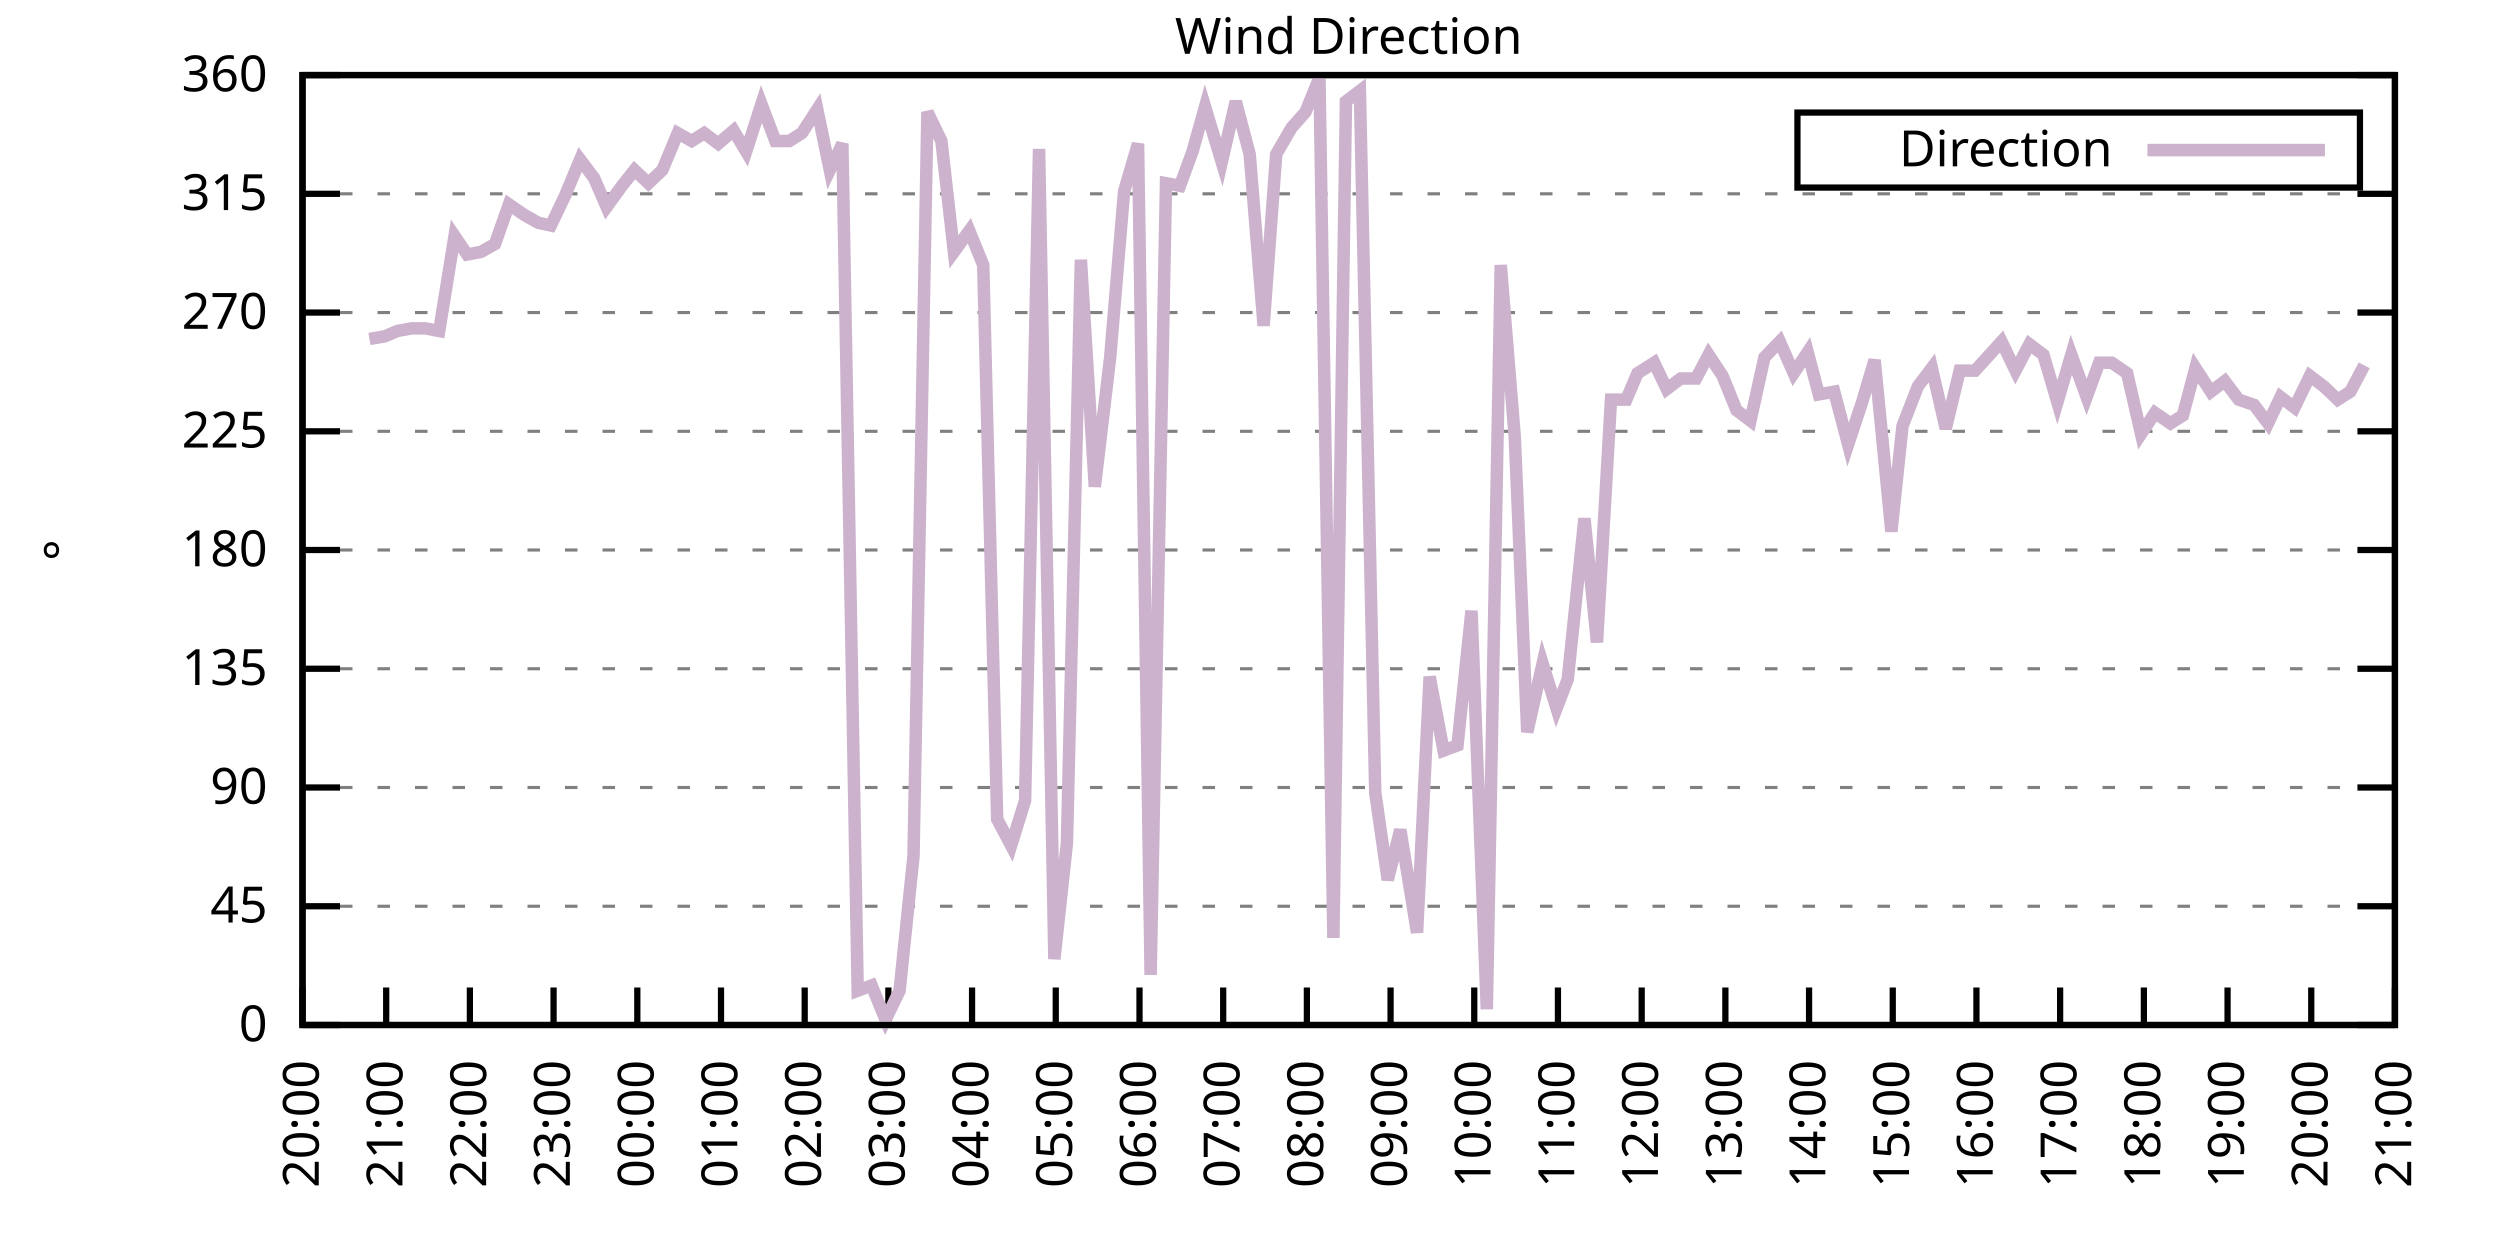
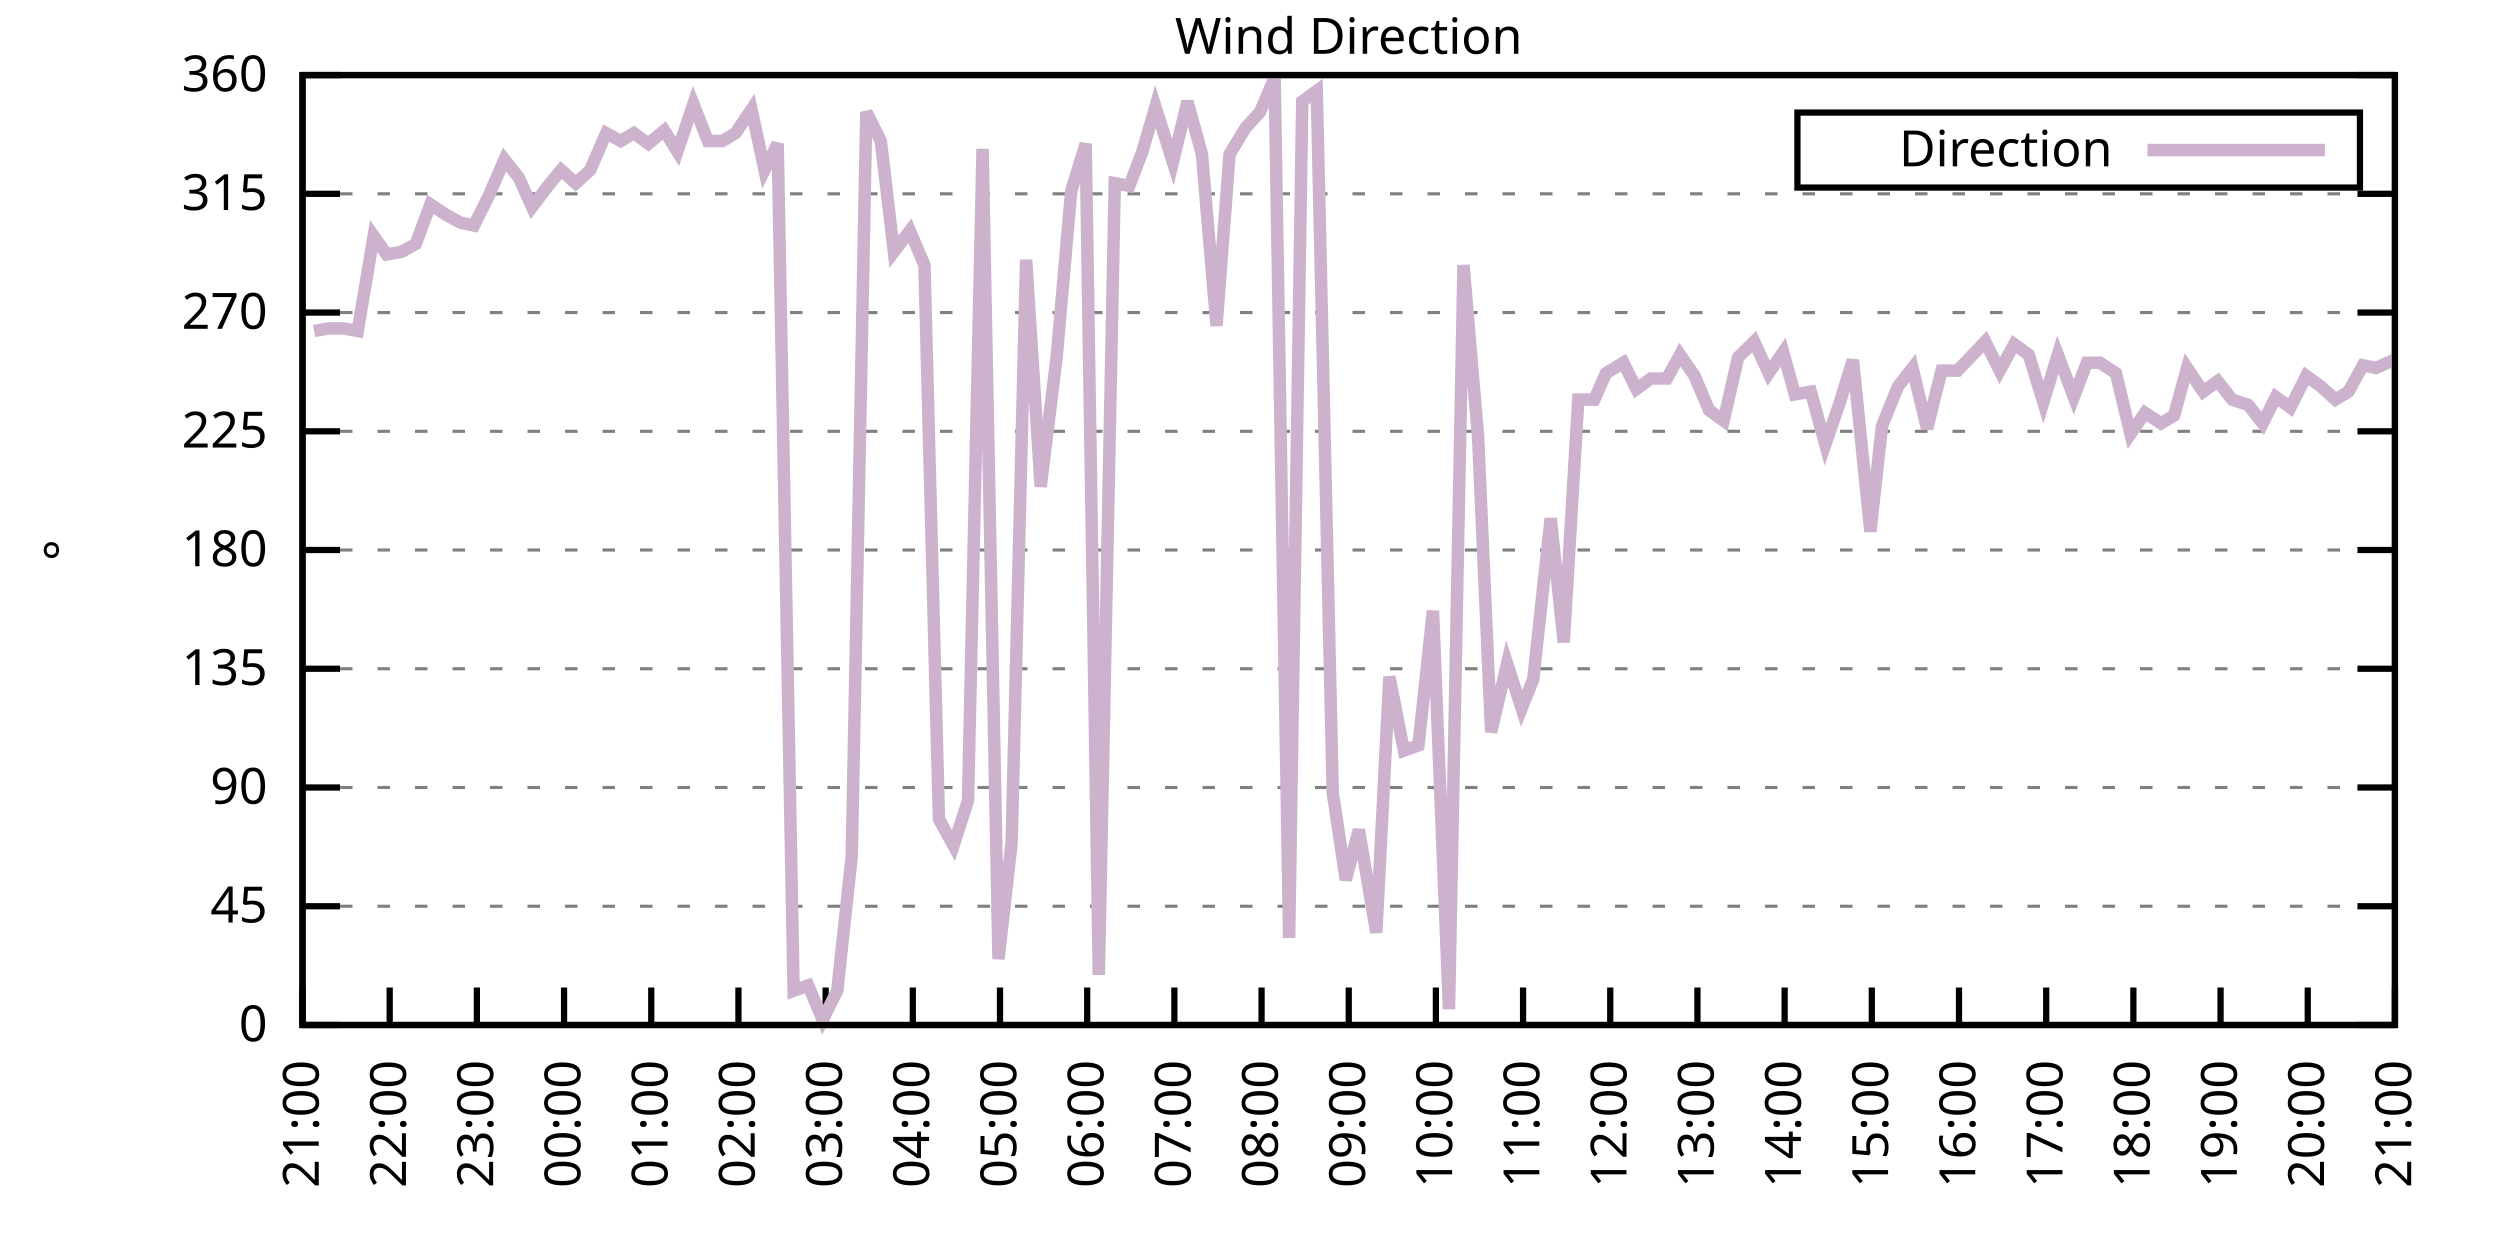
<svg xmlns="http://www.w3.org/2000/svg" xmlns:xlink="http://www.w3.org/1999/xlink" width="400" height="200" viewBox="0 0 400 200">
  <g id="gnuplot_canvas">
    <rect x="0" y="0" width="400" height="200" fill="none" />
    <defs>
      <circle id="gpDot" r="0.5" stroke-width="0.5" stroke="currentColor" />
      <path id="gpPt0" stroke-width="0.333" stroke="currentColor" d="M-1,0 h2 M0,-1 v2" />
      <path id="gpPt1" stroke-width="0.333" stroke="currentColor" d="M-1,-1 L1,1 M1,-1 L-1,1" />
      <path id="gpPt2" stroke-width="0.333" stroke="currentColor" d="M-1,0 L1,0 M0,-1 L0,1 M-1,-1 L1,1 M-1,1 L1,-1" />
      <rect id="gpPt3" stroke-width="0.333" stroke="currentColor" x="-1" y="-1" width="2" height="2" />
      <rect id="gpPt4" stroke-width="0.333" stroke="currentColor" fill="currentColor" x="-1" y="-1" width="2" height="2" />
      <circle id="gpPt5" stroke-width="0.333" stroke="currentColor" cx="0" cy="0" r="1" />
      <use xlink:href="#gpPt5" id="gpPt6" fill="currentColor" stroke="none" />
      <path id="gpPt7" stroke-width="0.333" stroke="currentColor" d="M0,-1.33 L-1.33,0.67 L1.33,0.67 z" />
      <use xlink:href="#gpPt7" id="gpPt8" fill="currentColor" stroke="none" />
      <use xlink:href="#gpPt7" id="gpPt9" stroke="currentColor" transform="rotate(180)" />
      <use xlink:href="#gpPt9" id="gpPt10" fill="currentColor" stroke="none" />
      <use xlink:href="#gpPt3" id="gpPt11" stroke="currentColor" transform="rotate(45)" />
      <use xlink:href="#gpPt11" id="gpPt12" fill="currentColor" stroke="none" />
      <path id="gpPt13" stroke-width="0.333" stroke="currentColor" d="M0,1.330 L1.265,0.411 L0.782,-1.067 L-0.782,-1.076 L-1.265,0.411 z" />
      <use xlink:href="#gpPt13" id="gpPt14" fill="currentColor" stroke="none" />
      <filter id="textbox" filterUnits="objectBoundingBox" x="0" y="0" height="1" width="1">
        <feFlood flood-color="white" flood-opacity="1" result="bgnd" />
        <feComposite in="SourceGraphic" in2="bgnd" operator="atop" />
      </filter>
      <filter id="greybox" filterUnits="objectBoundingBox" x="0" y="0" height="1" width="1">
        <feFlood flood-color="lightgrey" flood-opacity="1" result="grey" />
        <feComposite in="SourceGraphic" in2="grey" operator="atop" />
      </filter>
    </defs>
    <g fill="none" color="white" stroke="currentColor" stroke-width="1.00" stroke-linecap="butt" stroke-linejoin="miter">
</g>
    <g fill="none" color="black" stroke="currentColor" stroke-width="1.00" stroke-linecap="butt" stroke-linejoin="miter">
      <g stroke="none" shape-rendering="crispEdges">
        <polygon fill="rgb(255, 255, 255)" points="48.40,164.00 383.18,164.00 383.18,12.02 48.40,12.02 " />
      </g>
    </g>
    <g fill="none" color="black" stroke="currentColor" stroke-width="1.00" stroke-linecap="butt" stroke-linejoin="miter">
</g>
    <g fill="none" color="black" stroke="black" stroke-width="0.50" stroke-linecap="butt" stroke-linejoin="miter">
</g>
    <g fill="none" color="gray" stroke="currentColor" stroke-width="0.50" stroke-linecap="butt" stroke-linejoin="miter">
      <path stroke="gray" stroke-dasharray="2,4" class="gridline" d="M48.40,164.00 L383.19,164.00  " />
    </g>
    <g fill="none" color="gray" stroke="gray" stroke-width="1.00" stroke-linecap="butt" stroke-linejoin="miter">
</g>
    <g fill="none" color="black" stroke="currentColor" stroke-width="1.00" stroke-linecap="butt" stroke-linejoin="miter">
      <path stroke="black" d="M48.40,164.00 L54.40,164.00 M383.19,164.00 L377.19,164.00  " />
      <g transform="translate(42.80,166.60)" stroke="none" fill="black" font-family="Sans" font-size="8.00" text-anchor="end">
        <text>
          <tspan font-family="Sans"> 0</tspan>
        </text>
      </g>
    </g>
    <g fill="none" color="black" stroke="currentColor" stroke-width="1.00" stroke-linecap="butt" stroke-linejoin="miter">
</g>
    <g fill="none" color="black" stroke="black" stroke-width="0.50" stroke-linecap="butt" stroke-linejoin="miter">
</g>
    <g fill="none" color="gray" stroke="currentColor" stroke-width="0.50" stroke-linecap="butt" stroke-linejoin="miter">
      <path stroke="gray" stroke-dasharray="2,4" class="gridline" d="M48.40,145.00 L383.19,145.00  " />
    </g>
    <g fill="none" color="gray" stroke="gray" stroke-width="1.00" stroke-linecap="butt" stroke-linejoin="miter">
</g>
    <g fill="none" color="black" stroke="currentColor" stroke-width="1.00" stroke-linecap="butt" stroke-linejoin="miter">
      <path stroke="black" d="M48.40,145.00 L54.40,145.00 M383.19,145.00 L377.19,145.00  " />
      <g transform="translate(42.80,147.60)" stroke="none" fill="black" font-family="Sans" font-size="8.00" text-anchor="end">
        <text>
          <tspan font-family="Sans"> 45</tspan>
        </text>
      </g>
    </g>
    <g fill="none" color="black" stroke="currentColor" stroke-width="1.00" stroke-linecap="butt" stroke-linejoin="miter">
</g>
    <g fill="none" color="black" stroke="black" stroke-width="0.50" stroke-linecap="butt" stroke-linejoin="miter">
</g>
    <g fill="none" color="gray" stroke="currentColor" stroke-width="0.50" stroke-linecap="butt" stroke-linejoin="miter">
      <path stroke="gray" stroke-dasharray="2,4" class="gridline" d="M48.40,126.00 L383.19,126.00  " />
    </g>
    <g fill="none" color="gray" stroke="gray" stroke-width="1.00" stroke-linecap="butt" stroke-linejoin="miter">
</g>
    <g fill="none" color="black" stroke="currentColor" stroke-width="1.00" stroke-linecap="butt" stroke-linejoin="miter">
      <path stroke="black" d="M48.40,126.00 L54.40,126.00 M383.19,126.00 L377.19,126.00  " />
      <g transform="translate(42.80,128.60)" stroke="none" fill="black" font-family="Sans" font-size="8.00" text-anchor="end">
        <text>
          <tspan font-family="Sans"> 90</tspan>
        </text>
      </g>
    </g>
    <g fill="none" color="black" stroke="currentColor" stroke-width="1.00" stroke-linecap="butt" stroke-linejoin="miter">
</g>
    <g fill="none" color="black" stroke="black" stroke-width="0.50" stroke-linecap="butt" stroke-linejoin="miter">
</g>
    <g fill="none" color="gray" stroke="currentColor" stroke-width="0.50" stroke-linecap="butt" stroke-linejoin="miter">
      <path stroke="gray" stroke-dasharray="2,4" class="gridline" d="M48.40,107.00 L383.19,107.00  " />
    </g>
    <g fill="none" color="gray" stroke="gray" stroke-width="1.00" stroke-linecap="butt" stroke-linejoin="miter">
</g>
    <g fill="none" color="black" stroke="currentColor" stroke-width="1.00" stroke-linecap="butt" stroke-linejoin="miter">
      <path stroke="black" d="M48.40,107.00 L54.40,107.00 M383.19,107.00 L377.19,107.00  " />
      <g transform="translate(42.80,109.60)" stroke="none" fill="black" font-family="Sans" font-size="8.00" text-anchor="end">
        <text>
          <tspan font-family="Sans"> 135</tspan>
        </text>
      </g>
    </g>
    <g fill="none" color="black" stroke="currentColor" stroke-width="1.00" stroke-linecap="butt" stroke-linejoin="miter">
</g>
    <g fill="none" color="black" stroke="black" stroke-width="0.50" stroke-linecap="butt" stroke-linejoin="miter">
</g>
    <g fill="none" color="gray" stroke="currentColor" stroke-width="0.50" stroke-linecap="butt" stroke-linejoin="miter">
      <path stroke="gray" stroke-dasharray="2,4" class="gridline" d="M48.40,88.00 L383.19,88.00  " />
    </g>
    <g fill="none" color="gray" stroke="gray" stroke-width="1.00" stroke-linecap="butt" stroke-linejoin="miter">
</g>
    <g fill="none" color="black" stroke="currentColor" stroke-width="1.00" stroke-linecap="butt" stroke-linejoin="miter">
      <path stroke="black" d="M48.40,88.00 L54.40,88.00 M383.19,88.00 L377.19,88.00  " />
      <g transform="translate(42.80,90.60)" stroke="none" fill="black" font-family="Sans" font-size="8.00" text-anchor="end">
        <text>
          <tspan font-family="Sans"> 180</tspan>
        </text>
      </g>
    </g>
    <g fill="none" color="black" stroke="currentColor" stroke-width="1.00" stroke-linecap="butt" stroke-linejoin="miter">
</g>
    <g fill="none" color="black" stroke="black" stroke-width="0.50" stroke-linecap="butt" stroke-linejoin="miter">
</g>
    <g fill="none" color="gray" stroke="currentColor" stroke-width="0.50" stroke-linecap="butt" stroke-linejoin="miter">
      <path stroke="gray" stroke-dasharray="2,4" class="gridline" d="M48.40,69.01 L383.19,69.01  " />
    </g>
    <g fill="none" color="gray" stroke="gray" stroke-width="1.00" stroke-linecap="butt" stroke-linejoin="miter">
</g>
    <g fill="none" color="black" stroke="currentColor" stroke-width="1.00" stroke-linecap="butt" stroke-linejoin="miter">
      <path stroke="black" d="M48.40,69.01 L54.40,69.01 M383.19,69.01 L377.19,69.01  " />
      <g transform="translate(42.80,71.61)" stroke="none" fill="black" font-family="Sans" font-size="8.00" text-anchor="end">
        <text>
          <tspan font-family="Sans"> 225</tspan>
        </text>
      </g>
    </g>
    <g fill="none" color="black" stroke="currentColor" stroke-width="1.00" stroke-linecap="butt" stroke-linejoin="miter">
</g>
    <g fill="none" color="black" stroke="black" stroke-width="0.50" stroke-linecap="butt" stroke-linejoin="miter">
</g>
    <g fill="none" color="gray" stroke="currentColor" stroke-width="0.50" stroke-linecap="butt" stroke-linejoin="miter">
      <path stroke="gray" stroke-dasharray="2,4" class="gridline" d="M48.40,50.01 L383.19,50.01  " />
    </g>
    <g fill="none" color="gray" stroke="gray" stroke-width="1.00" stroke-linecap="butt" stroke-linejoin="miter">
</g>
    <g fill="none" color="black" stroke="currentColor" stroke-width="1.00" stroke-linecap="butt" stroke-linejoin="miter">
      <path stroke="black" d="M48.40,50.01 L54.40,50.01 M383.19,50.01 L377.19,50.01  " />
      <g transform="translate(42.80,52.61)" stroke="none" fill="black" font-family="Sans" font-size="8.00" text-anchor="end">
        <text>
          <tspan font-family="Sans"> 270</tspan>
        </text>
      </g>
    </g>
    <g fill="none" color="black" stroke="currentColor" stroke-width="1.00" stroke-linecap="butt" stroke-linejoin="miter">
</g>
    <g fill="none" color="black" stroke="black" stroke-width="0.50" stroke-linecap="butt" stroke-linejoin="miter">
</g>
    <g fill="none" color="gray" stroke="currentColor" stroke-width="0.50" stroke-linecap="butt" stroke-linejoin="miter">
      <path stroke="gray" stroke-dasharray="2,4" class="gridline" d="M48.40,31.01 L383.19,31.01  " />
    </g>
    <g fill="none" color="gray" stroke="gray" stroke-width="1.00" stroke-linecap="butt" stroke-linejoin="miter">
</g>
    <g fill="none" color="black" stroke="currentColor" stroke-width="1.00" stroke-linecap="butt" stroke-linejoin="miter">
      <path stroke="black" d="M48.40,31.01 L54.40,31.01 M383.19,31.01 L377.19,31.01  " />
      <g transform="translate(42.80,33.61)" stroke="none" fill="black" font-family="Sans" font-size="8.00" text-anchor="end">
        <text>
          <tspan font-family="Sans"> 315</tspan>
        </text>
      </g>
    </g>
    <g fill="none" color="black" stroke="currentColor" stroke-width="1.00" stroke-linecap="butt" stroke-linejoin="miter">
</g>
    <g fill="none" color="black" stroke="black" stroke-width="0.50" stroke-linecap="butt" stroke-linejoin="miter">
</g>
    <g fill="none" color="gray" stroke="currentColor" stroke-width="0.50" stroke-linecap="butt" stroke-linejoin="miter">
      <path stroke="gray" stroke-dasharray="2,4" class="gridline" d="M48.40,12.01 L383.19,12.01  " />
    </g>
    <g fill="none" color="gray" stroke="gray" stroke-width="1.00" stroke-linecap="butt" stroke-linejoin="miter">
</g>
    <g fill="none" color="black" stroke="currentColor" stroke-width="1.00" stroke-linecap="butt" stroke-linejoin="miter">
      <path stroke="black" d="M48.40,12.01 L54.40,12.01 M383.19,12.01 L377.19,12.01  " />
      <g transform="translate(42.80,14.61)" stroke="none" fill="black" font-family="Sans" font-size="8.00" text-anchor="end">
        <text>
          <tspan font-family="Sans"> 360</tspan>
        </text>
      </g>
    </g>
    <g fill="none" color="black" stroke="currentColor" stroke-width="1.00" stroke-linecap="butt" stroke-linejoin="miter">
      <path stroke="black" d="M48.40,164.00 L48.40,158.00  " />
      <g transform="translate(51.00,169.60) rotate(270.00)" stroke="none" fill="black" font-family="Sans" font-size="8.00" text-anchor="end">
        <text>
-           <tspan font-family="Sans">20:00</tspan>
-         </text>
-       </g>
-     </g>
-     <g fill="none" color="black" stroke="currentColor" stroke-width="1.00" stroke-linecap="butt" stroke-linejoin="miter">
-       <path stroke="black" d="M61.79,164.00 L61.79,158.00  " />
-       <g transform="translate(64.39,169.60) rotate(270.00)" stroke="none" fill="black" font-family="Sans" font-size="8.00" text-anchor="end">
-         <text>
          <tspan font-family="Sans">21:00</tspan>
        </text>
      </g>
    </g>
    <g fill="none" color="black" stroke="currentColor" stroke-width="1.00" stroke-linecap="butt" stroke-linejoin="miter">
-       <path stroke="black" d="M75.18,164.00 L75.18,158.00  " />
-       <g transform="translate(77.78,169.60) rotate(270.00)" stroke="none" fill="black" font-family="Sans" font-size="8.00" text-anchor="end">
+       <path stroke="black" d="M62.35,164.00 L62.35,158.00  " />
+       <g transform="translate(64.95,169.60) rotate(270.00)" stroke="none" fill="black" font-family="Sans" font-size="8.00" text-anchor="end">
        <text>
          <tspan font-family="Sans">22:00</tspan>
        </text>
      </g>
    </g>
    <g fill="none" color="black" stroke="currentColor" stroke-width="1.00" stroke-linecap="butt" stroke-linejoin="miter">
-       <path stroke="black" d="M88.57,164.00 L88.57,158.00  " />
-       <g transform="translate(91.17,169.60) rotate(270.00)" stroke="none" fill="black" font-family="Sans" font-size="8.00" text-anchor="end">
+       <path stroke="black" d="M76.30,164.00 L76.30,158.00  " />
+       <g transform="translate(78.90,169.60) rotate(270.00)" stroke="none" fill="black" font-family="Sans" font-size="8.00" text-anchor="end">
        <text>
          <tspan font-family="Sans">23:00</tspan>
        </text>
      </g>
    </g>
    <g fill="none" color="black" stroke="currentColor" stroke-width="1.00" stroke-linecap="butt" stroke-linejoin="miter">
-       <path stroke="black" d="M101.97,164.00 L101.97,158.00  " />
-       <g transform="translate(104.57,169.60) rotate(270.00)" stroke="none" fill="black" font-family="Sans" font-size="8.00" text-anchor="end">
+       <path stroke="black" d="M90.25,164.00 L90.25,158.00  " />
+       <g transform="translate(92.85,169.60) rotate(270.00)" stroke="none" fill="black" font-family="Sans" font-size="8.00" text-anchor="end">
        <text>
          <tspan font-family="Sans">00:00</tspan>
        </text>
      </g>
    </g>
    <g fill="none" color="black" stroke="currentColor" stroke-width="1.00" stroke-linecap="butt" stroke-linejoin="miter">
-       <path stroke="black" d="M115.36,164.00 L115.36,158.00  " />
-       <g transform="translate(117.96,169.60) rotate(270.00)" stroke="none" fill="black" font-family="Sans" font-size="8.00" text-anchor="end">
+       <path stroke="black" d="M104.20,164.00 L104.20,158.00  " />
+       <g transform="translate(106.80,169.60) rotate(270.00)" stroke="none" fill="black" font-family="Sans" font-size="8.00" text-anchor="end">
        <text>
          <tspan font-family="Sans">01:00</tspan>
        </text>
      </g>
    </g>
    <g fill="none" color="black" stroke="currentColor" stroke-width="1.00" stroke-linecap="butt" stroke-linejoin="miter">
-       <path stroke="black" d="M128.75,164.00 L128.75,158.00  " />
-       <g transform="translate(131.35,169.60) rotate(270.00)" stroke="none" fill="black" font-family="Sans" font-size="8.00" text-anchor="end">
+       <path stroke="black" d="M118.15,164.00 L118.15,158.00  " />
+       <g transform="translate(120.75,169.60) rotate(270.00)" stroke="none" fill="black" font-family="Sans" font-size="8.00" text-anchor="end">
        <text>
          <tspan font-family="Sans">02:00</tspan>
        </text>
      </g>
    </g>
    <g fill="none" color="black" stroke="currentColor" stroke-width="1.00" stroke-linecap="butt" stroke-linejoin="miter">
-       <path stroke="black" d="M142.14,164.00 L142.14,158.00  " />
-       <g transform="translate(144.74,169.60) rotate(270.00)" stroke="none" fill="black" font-family="Sans" font-size="8.00" text-anchor="end">
+       <path stroke="black" d="M132.10,164.00 L132.10,158.00  " />
+       <g transform="translate(134.70,169.60) rotate(270.00)" stroke="none" fill="black" font-family="Sans" font-size="8.00" text-anchor="end">
        <text>
          <tspan font-family="Sans">03:00</tspan>
        </text>
      </g>
    </g>
    <g fill="none" color="black" stroke="currentColor" stroke-width="1.00" stroke-linecap="butt" stroke-linejoin="miter">
-       <path stroke="black" d="M155.53,164.00 L155.53,158.00  " />
-       <g transform="translate(158.13,169.60) rotate(270.00)" stroke="none" fill="black" font-family="Sans" font-size="8.00" text-anchor="end">
+       <path stroke="black" d="M146.05,164.00 L146.05,158.00  " />
+       <g transform="translate(148.65,169.60) rotate(270.00)" stroke="none" fill="black" font-family="Sans" font-size="8.00" text-anchor="end">
        <text>
          <tspan font-family="Sans">04:00</tspan>
        </text>
      </g>
    </g>
    <g fill="none" color="black" stroke="currentColor" stroke-width="1.00" stroke-linecap="butt" stroke-linejoin="miter">
-       <path stroke="black" d="M168.92,164.00 L168.92,158.00  " />
-       <g transform="translate(171.52,169.60) rotate(270.00)" stroke="none" fill="black" font-family="Sans" font-size="8.00" text-anchor="end">
+       <path stroke="black" d="M160.00,164.00 L160.00,158.00  " />
+       <g transform="translate(162.60,169.60) rotate(270.00)" stroke="none" fill="black" font-family="Sans" font-size="8.00" text-anchor="end">
        <text>
          <tspan font-family="Sans">05:00</tspan>
        </text>
      </g>
    </g>
    <g fill="none" color="black" stroke="currentColor" stroke-width="1.00" stroke-linecap="butt" stroke-linejoin="miter">
-       <path stroke="black" d="M182.32,164.00 L182.32,158.00  " />
-       <g transform="translate(184.92,169.60) rotate(270.00)" stroke="none" fill="black" font-family="Sans" font-size="8.00" text-anchor="end">
+       <path stroke="black" d="M173.95,164.00 L173.95,158.00  " />
+       <g transform="translate(176.55,169.60) rotate(270.00)" stroke="none" fill="black" font-family="Sans" font-size="8.00" text-anchor="end">
        <text>
          <tspan font-family="Sans">06:00</tspan>
        </text>
      </g>
    </g>
    <g fill="none" color="black" stroke="currentColor" stroke-width="1.00" stroke-linecap="butt" stroke-linejoin="miter">
-       <path stroke="black" d="M195.71,164.00 L195.71,158.00  " />
-       <g transform="translate(198.31,169.60) rotate(270.00)" stroke="none" fill="black" font-family="Sans" font-size="8.00" text-anchor="end">
+       <path stroke="black" d="M187.90,164.00 L187.90,158.00  " />
+       <g transform="translate(190.50,169.60) rotate(270.00)" stroke="none" fill="black" font-family="Sans" font-size="8.00" text-anchor="end">
        <text>
          <tspan font-family="Sans">07:00</tspan>
        </text>
      </g>
    </g>
    <g fill="none" color="black" stroke="currentColor" stroke-width="1.00" stroke-linecap="butt" stroke-linejoin="miter">
-       <path stroke="black" d="M209.10,164.00 L209.10,158.00  " />
-       <g transform="translate(211.70,169.60) rotate(270.00)" stroke="none" fill="black" font-family="Sans" font-size="8.00" text-anchor="end">
+       <path stroke="black" d="M201.85,164.00 L201.85,158.00  " />
+       <g transform="translate(204.45,169.60) rotate(270.00)" stroke="none" fill="black" font-family="Sans" font-size="8.00" text-anchor="end">
        <text>
          <tspan font-family="Sans">08:00</tspan>
        </text>
      </g>
    </g>
    <g fill="none" color="black" stroke="currentColor" stroke-width="1.00" stroke-linecap="butt" stroke-linejoin="miter">
-       <path stroke="black" d="M222.49,164.00 L222.49,158.00  " />
-       <g transform="translate(225.09,169.60) rotate(270.00)" stroke="none" fill="black" font-family="Sans" font-size="8.00" text-anchor="end">
+       <path stroke="black" d="M215.80,164.00 L215.80,158.00  " />
+       <g transform="translate(218.40,169.60) rotate(270.00)" stroke="none" fill="black" font-family="Sans" font-size="8.00" text-anchor="end">
        <text>
          <tspan font-family="Sans">09:00</tspan>
        </text>
      </g>
    </g>
    <g fill="none" color="black" stroke="currentColor" stroke-width="1.00" stroke-linecap="butt" stroke-linejoin="miter">
-       <path stroke="black" d="M235.88,164.00 L235.88,158.00  " />
-       <g transform="translate(238.48,169.60) rotate(270.00)" stroke="none" fill="black" font-family="Sans" font-size="8.00" text-anchor="end">
+       <path stroke="black" d="M229.74,164.00 L229.74,158.00  " />
+       <g transform="translate(232.34,169.60) rotate(270.00)" stroke="none" fill="black" font-family="Sans" font-size="8.00" text-anchor="end">
        <text>
          <tspan font-family="Sans">10:00</tspan>
        </text>
      </g>
    </g>
    <g fill="none" color="black" stroke="currentColor" stroke-width="1.00" stroke-linecap="butt" stroke-linejoin="miter">
-       <path stroke="black" d="M249.27,164.00 L249.27,158.00  " />
-       <g transform="translate(251.87,169.60) rotate(270.00)" stroke="none" fill="black" font-family="Sans" font-size="8.00" text-anchor="end">
+       <path stroke="black" d="M243.69,164.00 L243.69,158.00  " />
+       <g transform="translate(246.29,169.60) rotate(270.00)" stroke="none" fill="black" font-family="Sans" font-size="8.00" text-anchor="end">
        <text>
          <tspan font-family="Sans">11:00</tspan>
        </text>
      </g>
    </g>
    <g fill="none" color="black" stroke="currentColor" stroke-width="1.00" stroke-linecap="butt" stroke-linejoin="miter">
-       <path stroke="black" d="M262.67,164.00 L262.67,158.00  " />
-       <g transform="translate(265.27,169.60) rotate(270.00)" stroke="none" fill="black" font-family="Sans" font-size="8.00" text-anchor="end">
+       <path stroke="black" d="M257.64,164.00 L257.64,158.00  " />
+       <g transform="translate(260.24,169.60) rotate(270.00)" stroke="none" fill="black" font-family="Sans" font-size="8.00" text-anchor="end">
        <text>
          <tspan font-family="Sans">12:00</tspan>
        </text>
      </g>
    </g>
    <g fill="none" color="black" stroke="currentColor" stroke-width="1.00" stroke-linecap="butt" stroke-linejoin="miter">
-       <path stroke="black" d="M276.06,164.00 L276.06,158.00  " />
-       <g transform="translate(278.66,169.60) rotate(270.00)" stroke="none" fill="black" font-family="Sans" font-size="8.00" text-anchor="end">
+       <path stroke="black" d="M271.59,164.00 L271.59,158.00  " />
+       <g transform="translate(274.19,169.60) rotate(270.00)" stroke="none" fill="black" font-family="Sans" font-size="8.00" text-anchor="end">
        <text>
          <tspan font-family="Sans">13:00</tspan>
        </text>
      </g>
    </g>
    <g fill="none" color="black" stroke="currentColor" stroke-width="1.00" stroke-linecap="butt" stroke-linejoin="miter">
-       <path stroke="black" d="M289.45,164.00 L289.45,158.00  " />
-       <g transform="translate(292.05,169.60) rotate(270.00)" stroke="none" fill="black" font-family="Sans" font-size="8.00" text-anchor="end">
+       <path stroke="black" d="M285.54,164.00 L285.54,158.00  " />
+       <g transform="translate(288.14,169.60) rotate(270.00)" stroke="none" fill="black" font-family="Sans" font-size="8.00" text-anchor="end">
        <text>
          <tspan font-family="Sans">14:00</tspan>
        </text>
      </g>
    </g>
    <g fill="none" color="black" stroke="currentColor" stroke-width="1.00" stroke-linecap="butt" stroke-linejoin="miter">
-       <path stroke="black" d="M302.84,164.00 L302.84,158.00  " />
-       <g transform="translate(305.44,169.60) rotate(270.00)" stroke="none" fill="black" font-family="Sans" font-size="8.00" text-anchor="end">
+       <path stroke="black" d="M299.49,164.00 L299.49,158.00  " />
+       <g transform="translate(302.09,169.60) rotate(270.00)" stroke="none" fill="black" font-family="Sans" font-size="8.00" text-anchor="end">
        <text>
          <tspan font-family="Sans">15:00</tspan>
        </text>
      </g>
    </g>
    <g fill="none" color="black" stroke="currentColor" stroke-width="1.00" stroke-linecap="butt" stroke-linejoin="miter">
-       <path stroke="black" d="M316.23,164.00 L316.23,158.00  " />
-       <g transform="translate(318.83,169.60) rotate(270.00)" stroke="none" fill="black" font-family="Sans" font-size="8.00" text-anchor="end">
+       <path stroke="black" d="M313.44,164.00 L313.44,158.00  " />
+       <g transform="translate(316.04,169.60) rotate(270.00)" stroke="none" fill="black" font-family="Sans" font-size="8.00" text-anchor="end">
        <text>
          <tspan font-family="Sans">16:00</tspan>
        </text>
      </g>
    </g>
    <g fill="none" color="black" stroke="currentColor" stroke-width="1.00" stroke-linecap="butt" stroke-linejoin="miter">
-       <path stroke="black" d="M329.62,164.00 L329.62,158.00  " />
-       <g transform="translate(332.22,169.60) rotate(270.00)" stroke="none" fill="black" font-family="Sans" font-size="8.00" text-anchor="end">
+       <path stroke="black" d="M327.39,164.00 L327.39,158.00  " />
+       <g transform="translate(329.99,169.60) rotate(270.00)" stroke="none" fill="black" font-family="Sans" font-size="8.00" text-anchor="end">
        <text>
          <tspan font-family="Sans">17:00</tspan>
        </text>
      </g>
    </g>
    <g fill="none" color="black" stroke="currentColor" stroke-width="1.00" stroke-linecap="butt" stroke-linejoin="miter">
-       <path stroke="black" d="M343.02,164.00 L343.02,158.00  " />
-       <g transform="translate(345.62,169.60) rotate(270.00)" stroke="none" fill="black" font-family="Sans" font-size="8.00" text-anchor="end">
+       <path stroke="black" d="M341.34,164.00 L341.34,158.00  " />
+       <g transform="translate(343.94,169.60) rotate(270.00)" stroke="none" fill="black" font-family="Sans" font-size="8.00" text-anchor="end">
        <text>
          <tspan font-family="Sans">18:00</tspan>
        </text>
      </g>
    </g>
    <g fill="none" color="black" stroke="currentColor" stroke-width="1.00" stroke-linecap="butt" stroke-linejoin="miter">
-       <path stroke="black" d="M356.41,164.00 L356.41,158.00  " />
-       <g transform="translate(359.01,169.60) rotate(270.00)" stroke="none" fill="black" font-family="Sans" font-size="8.00" text-anchor="end">
+       <path stroke="black" d="M355.29,164.00 L355.29,158.00  " />
+       <g transform="translate(357.89,169.60) rotate(270.00)" stroke="none" fill="black" font-family="Sans" font-size="8.00" text-anchor="end">
        <text>
          <tspan font-family="Sans">19:00</tspan>
        </text>
      </g>
    </g>
    <g fill="none" color="black" stroke="currentColor" stroke-width="1.00" stroke-linecap="butt" stroke-linejoin="miter">
-       <path stroke="black" d="M369.80,164.00 L369.80,158.00  " />
-       <g transform="translate(372.40,169.60) rotate(270.00)" stroke="none" fill="black" font-family="Sans" font-size="8.00" text-anchor="end">
+       <path stroke="black" d="M369.24,164.00 L369.24,158.00  " />
+       <g transform="translate(371.84,169.60) rotate(270.00)" stroke="none" fill="black" font-family="Sans" font-size="8.00" text-anchor="end">
        <text>
          <tspan font-family="Sans">20:00</tspan>
        </text>
      </g>
    </g>
    <g fill="none" color="black" stroke="currentColor" stroke-width="1.00" stroke-linecap="butt" stroke-linejoin="miter">
      <path stroke="black" d="M383.19,164.00 L383.19,158.00  " />
      <g transform="translate(385.79,169.60) rotate(270.00)" stroke="none" fill="black" font-family="Sans" font-size="8.00" text-anchor="end">
        <text>
          <tspan font-family="Sans">21:00</tspan>
        </text>
      </g>
    </g>
    <g fill="none" color="black" stroke="currentColor" stroke-width="1.00" stroke-linecap="butt" stroke-linejoin="miter">
</g>
    <g fill="none" color="black" stroke="currentColor" stroke-width="1.00" stroke-linecap="butt" stroke-linejoin="miter">
      <path stroke="black" d="M48.40,12.01 L48.40,164.00 L383.19,164.00 L383.19,12.01 L48.40,12.01 Z  " />
    </g>
    <g fill="none" color="black" stroke="currentColor" stroke-width="1.00" stroke-linecap="butt" stroke-linejoin="miter">
</g>
    <g fill="none" color="black" stroke="currentColor" stroke-width="1.00" stroke-linecap="butt" stroke-linejoin="miter">
      <path stroke="black" d="M287.59,30.01 L287.59,18.01 L377.59,18.01 L377.59,30.01 L287.59,30.01 Z  " />
    </g>
    <g id="Wind_direction_plot_1">
      <g fill="none" color="white" stroke="black" stroke-width="2.00" stroke-linecap="butt" stroke-linejoin="miter">
</g>
      <g fill="none" color="black" stroke="currentColor" stroke-width="2.00" stroke-linecap="butt" stroke-linejoin="miter">
        <g transform="translate(337.99,26.61)" stroke="none" fill="black" font-family="Sans" font-size="8.00" text-anchor="end">
          <text>
            <tspan font-family="Sans">Direction</tspan>
          </text>
        </g>
      </g>
      <g fill="none" color="black" stroke="currentColor" stroke-width="2.00" stroke-linecap="butt" stroke-linejoin="miter">
-         <path stroke="rgb(204, 178, 204)" d="M343.59,24.01 L371.99,24.01 M59.11,54.23 L61.57,53.81 L63.58,52.96 L65.81,52.54 L68.04,52.54 L70.27,52.96   L72.73,37.76 L74.74,40.72 L76.97,40.30 L79.20,39.03 L81.43,32.70 L83.89,34.39 L86.12,35.65 L88.13,36.08   L90.36,31.43 L92.82,25.52 L95.05,28.48 L97.06,33.12 L99.51,29.74 L101.52,27.21 L103.75,29.32 L105.98,27.21   L108.44,21.30 L110.67,22.56 L112.68,21.30 L114.91,22.99 L117.37,20.88 L119.38,24.25 L121.83,16.65 L124.06,22.56   L126.29,22.56 L128.30,21.30 L130.76,17.50 L132.77,27.21 L134.78,22.99 L137.23,158.51 L139.46,157.67 L141.69,163.16   L143.93,158.51 L146.16,136.98 L148.39,17.92 L150.62,22.56 L152.63,40.30 L155.09,36.92 L157.32,42.41 L159.55,131.07   L161.78,135.29 L164.01,128.11 L166.25,23.83 L168.70,153.45 L170.71,134.87 L172.94,41.56 L175.17,77.87 L177.63,57.18   L179.86,30.59 L182.09,22.99 L184.10,155.98 L186.56,29.32 L188.79,29.74 L190.80,24.25 L192.81,17.08 L195.48,25.94   L197.72,16.23 L199.95,24.68 L202.18,52.12 L204.19,24.68 L206.64,20.45 L208.88,17.92 L211.11,12.43 L213.34,150.07   L215.35,16.23 L217.58,14.54 L220.04,126.85 L222.04,140.78 L224.05,132.76 L226.73,149.22 L228.74,108.27 L230.97,120.09   L233.20,119.25 L235.44,97.72 L237.89,161.47 L240.12,42.41 L242.36,69.85 L244.36,117.14 L246.82,106.16 L249.05,113.34   L250.84,108.69 L253.51,82.94 L255.52,102.78 L257.76,63.94 L260.21,63.94 L262.00,59.72 L264.67,58.03 L266.68,62.25   L268.92,60.56 L271.37,60.56 L273.38,56.76 L275.61,60.14 L277.84,65.63 L280.07,67.32 L282.31,57.18 L284.76,54.65   L286.99,59.72 L289.23,56.34 L291.01,63.10 L293.47,62.67 L295.70,71.12 L297.93,64.36 L299.94,57.61 L302.62,85.05   L304.40,68.16 L306.86,61.83 L309.09,58.87 L311.32,68.58 L313.55,59.30 L316.01,59.30 L320.25,54.65 L322.48,59.30   L324.71,55.07 L326.95,56.76 L329.18,64.36 L331.41,56.76 L333.86,63.52 L335.87,58.03 L337.88,58.03 L340.34,59.72   L342.57,69.43 L344.80,66.05 L347.26,67.74 L349.26,66.47 L351.27,58.87 L353.73,62.67 L355.96,60.98 L358.19,63.94   L360.65,64.78 L362.88,67.74 L364.89,63.52 L367.12,65.21 L369.58,60.14 L371.81,61.83 L374.04,63.94 L376.05,62.67   L378.28,58.45  " />
+         <path stroke="rgb(204, 178, 204)" d="M343.59,24.01 L371.99,24.01 M50.26,52.96 L52.58,52.54 L54.91,52.54 L57.23,52.96 L59.79,37.76 L61.88,40.72   L64.21,40.30 L66.53,39.03 L68.86,32.70 L71.42,34.39 L73.74,35.65 L75.83,36.08 L78.16,31.43 L80.72,25.52   L83.04,28.48 L85.13,33.12 L87.69,29.74 L89.78,27.21 L92.11,29.32 L94.43,27.21 L96.99,21.30 L99.32,22.56   L101.41,21.30 L103.73,22.99 L106.29,20.88 L108.38,24.25 L110.94,16.65 L113.27,22.56 L115.59,22.56 L117.68,21.30   L120.24,17.50 L122.33,27.21 L124.43,22.99 L126.98,158.51 L129.31,157.67 L131.63,163.16 L133.96,158.51 L136.28,136.98   L138.61,17.92 L140.93,22.56 L143.02,40.30 L145.58,36.92 L147.91,42.41 L150.23,131.07 L152.56,135.29 L154.88,128.11   L157.21,23.83 L159.76,153.45 L161.86,134.87 L164.18,41.56 L166.51,77.87 L169.06,57.18 L171.39,30.59 L173.71,22.99   L175.81,155.98 L178.36,29.32 L180.69,29.74 L182.78,24.25 L184.87,17.08 L187.66,25.94 L189.99,16.23 L192.31,24.68   L194.64,52.12 L196.73,24.68 L199.29,20.45 L201.61,17.92 L203.94,12.43 L206.26,150.07 L208.36,16.23 L210.68,14.54   L213.24,126.85 L215.33,140.78 L217.42,132.76 L220.21,149.22 L222.30,108.27 L224.63,120.09 L226.95,119.25 L229.28,97.72   L231.84,161.47 L234.16,42.41 L236.49,69.85 L238.58,117.14 L241.14,106.16 L243.46,113.34 L245.32,108.69 L248.11,82.94   L250.20,102.78 L252.53,63.94 L255.09,63.94 L256.95,59.72 L259.74,58.03 L261.83,62.25 L264.15,60.56 L266.71,60.56   L268.80,56.76 L271.13,60.14 L273.45,65.63 L275.78,67.32 L278.10,57.18 L280.66,54.65 L282.99,59.72 L285.31,56.34   L287.17,63.10 L289.73,62.67 L292.05,71.12 L294.38,64.36 L296.47,57.61 L299.26,85.05 L301.12,68.16 L303.68,61.83   L306.00,58.87 L308.33,68.58 L310.65,59.30 L313.21,59.30 L317.63,54.65 L319.95,59.30 L322.28,55.07 L324.60,56.76   L326.93,64.36 L329.25,56.76 L331.81,63.52 L333.90,58.03 L335.99,58.03 L338.55,59.72 L340.88,69.43 L343.20,66.05   L345.76,67.74 L347.85,66.47 L349.94,58.87 L352.50,62.67 L354.83,60.98 L357.15,63.94 L359.71,64.78 L362.03,67.74   L364.13,63.52 L366.45,65.21 L369.01,60.14 L371.33,61.83 L373.66,63.94 L375.75,62.67 L378.08,58.45 L380.17,58.87   L382.96,57.61  " />
      </g>
    </g>
    <g fill="none" color="black" stroke="currentColor" stroke-width="2.00" stroke-linecap="butt" stroke-linejoin="miter">
</g>
    <g fill="none" color="black" stroke="black" stroke-width="1.00" stroke-linecap="butt" stroke-linejoin="miter">
</g>
    <g fill="none" color="black" stroke="currentColor" stroke-width="1.00" stroke-linecap="butt" stroke-linejoin="miter">
      <path stroke="black" d="M48.40,12.01 L48.40,164.00 L383.19,164.00 L383.19,12.01 L48.40,12.01 Z  " />
      <g transform="translate(12.80,88.01) rotate(270.00)" stroke="none" fill="black" font-family="Sans" font-size="8.00" text-anchor="middle">
        <text>
          <tspan font-family="Sans">°</tspan>
        </text>
      </g>
    </g>
    <g fill="none" color="black" stroke="currentColor" stroke-width="1.00" stroke-linecap="butt" stroke-linejoin="miter">
</g>
    <g fill="none" color="black" stroke="currentColor" stroke-width="1.00" stroke-linecap="butt" stroke-linejoin="miter">
      <g transform="translate(215.79,8.61)" stroke="none" fill="black" font-family="Sans" font-size="8.00" text-anchor="middle">
        <text>
          <tspan font-family="Sans">Wind Direction</tspan>
        </text>
      </g>
    </g>
    <g fill="none" color="black" stroke="currentColor" stroke-width="1.00" stroke-linecap="butt" stroke-linejoin="miter">
</g>
  </g>
</svg>
